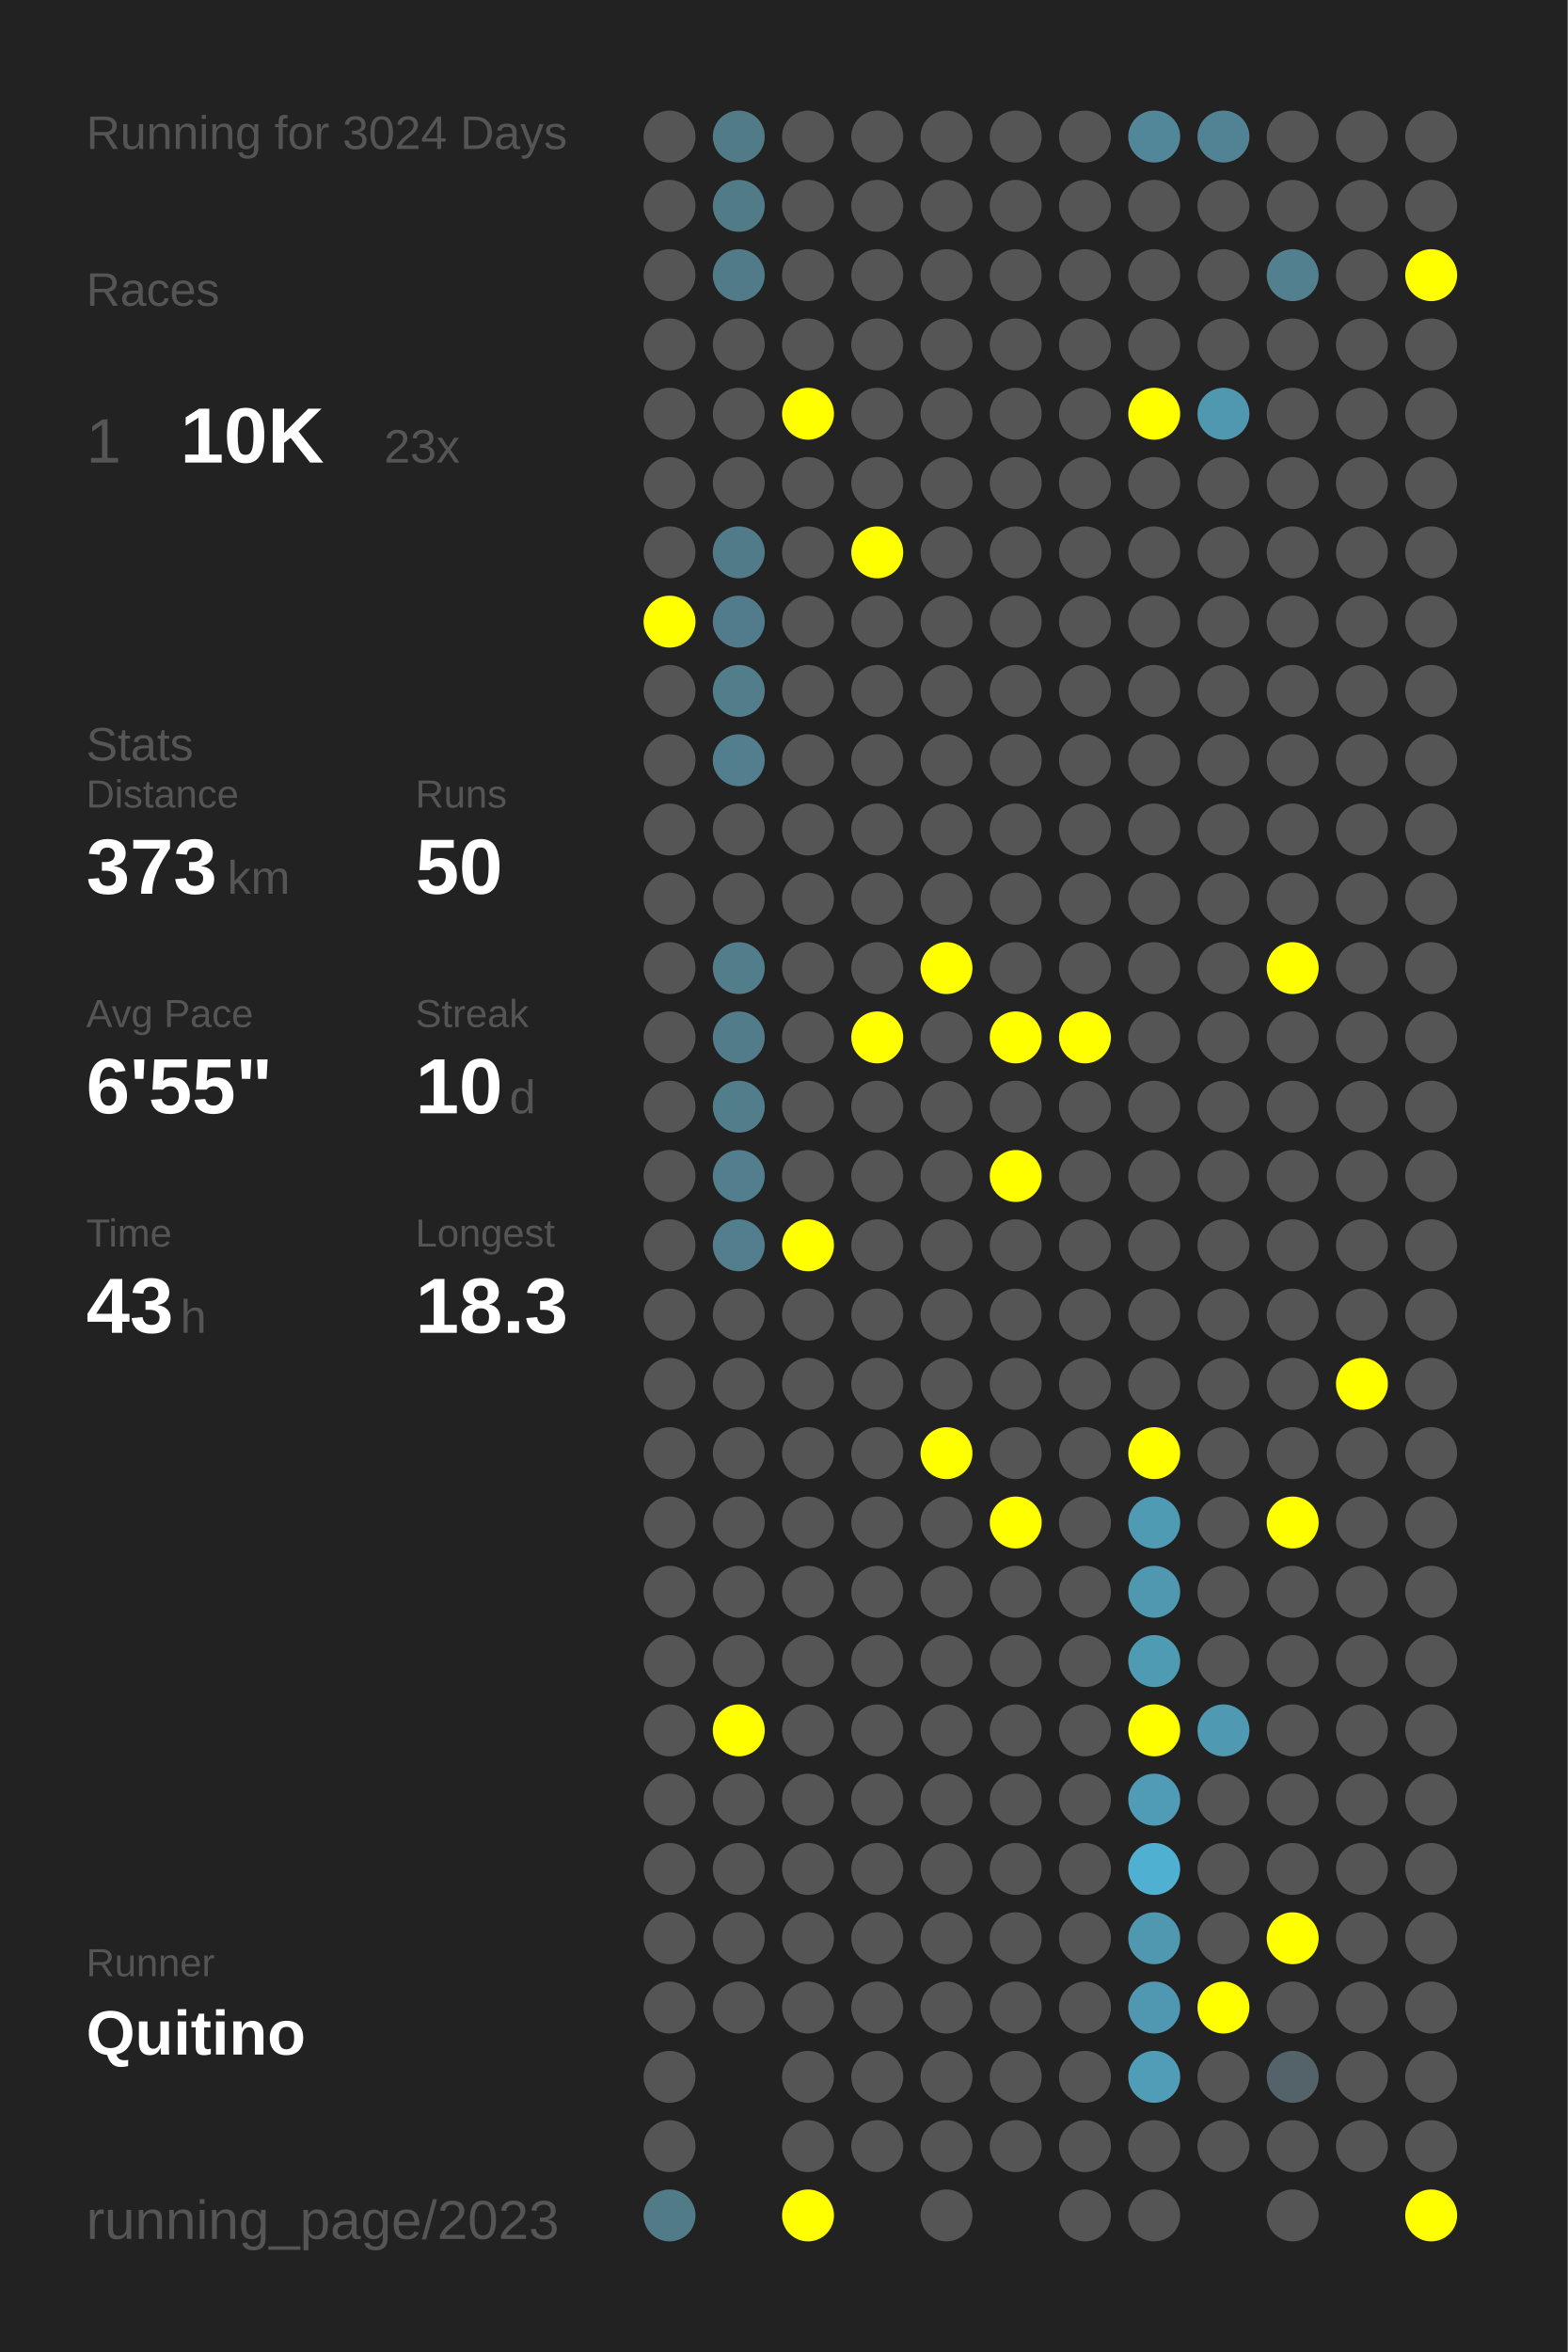
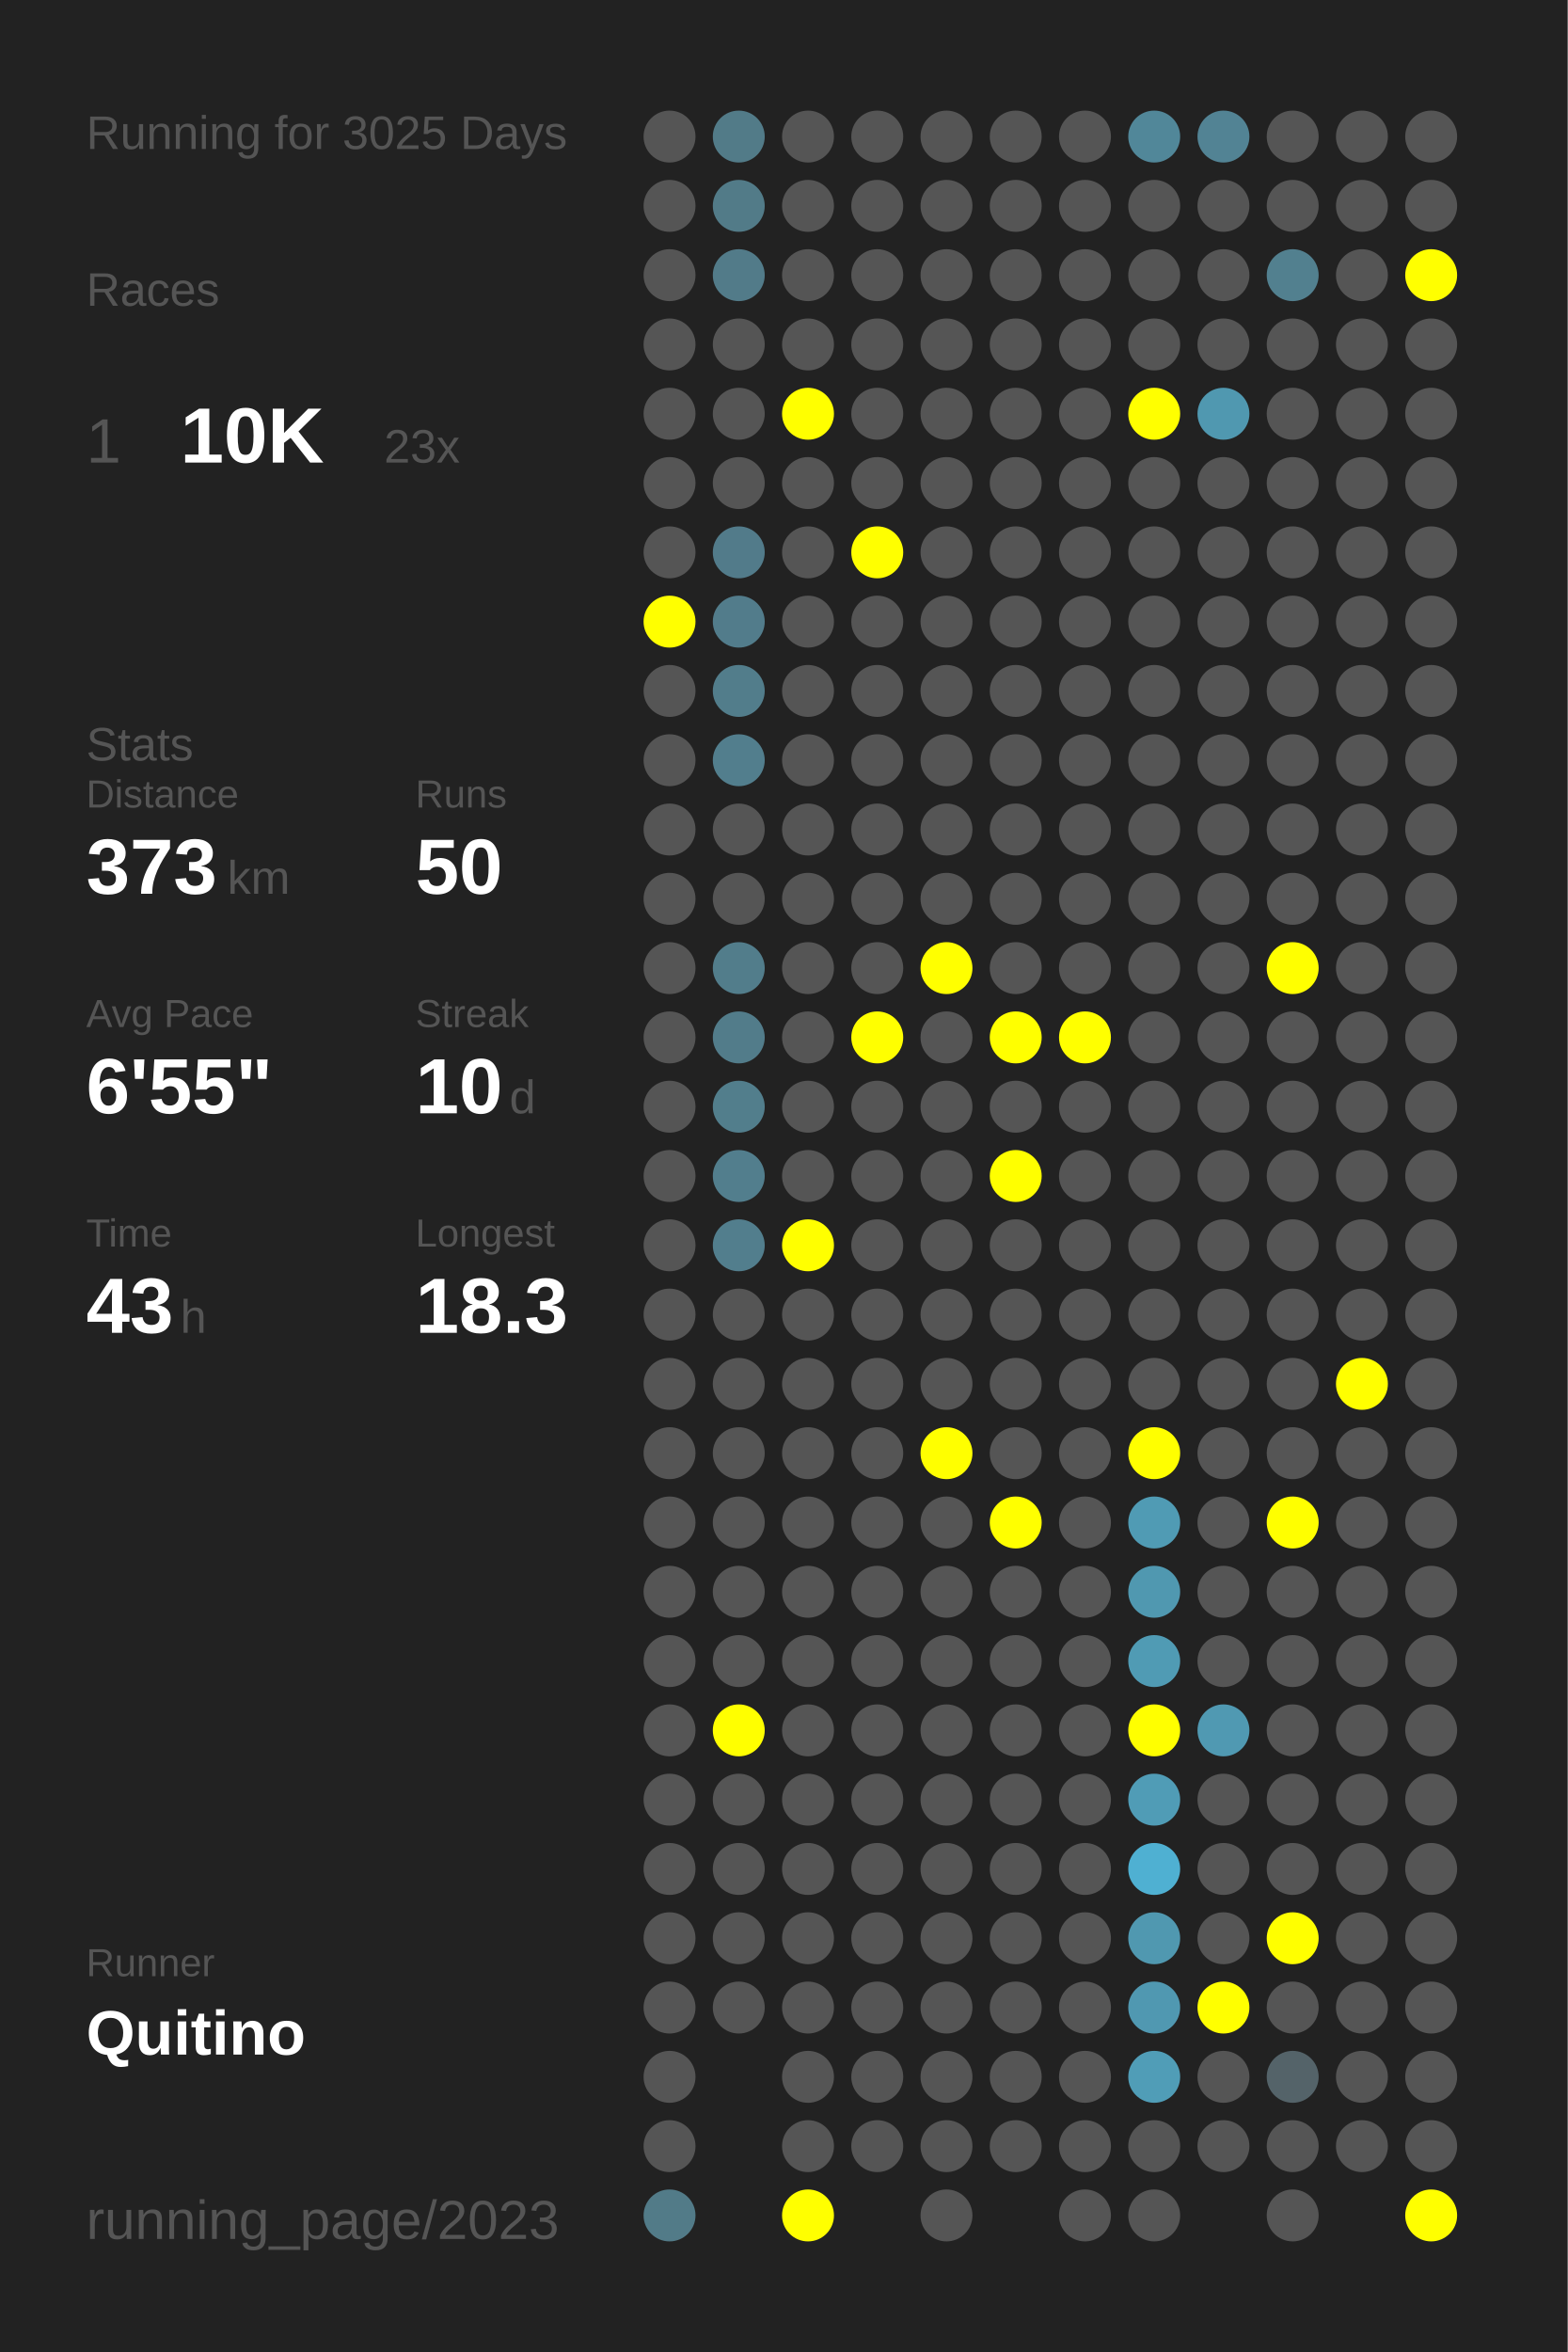
<svg xmlns="http://www.w3.org/2000/svg" baseProfile="full" height="300mm" version="1.1" viewBox="0,0,200,300" width="200mm">
  <defs />
  <rect fill="#222222" height="300" width="200" x="0" y="0" />
-   <text fill="#555555" style="font-size:6px; font-family:Arial;" x="11" y="19">Running for 3024 Days</text>
+   <text fill="#555555" style="font-size:6px; font-family:Arial;" x="11" y="19">Running for 3025 Days</text>
  <text fill="#555555" style="font-size:6px; font-family:Arial;" x="11" y="39">Races</text>
  <text fill="#555555" style="font-size:8px; font-family:Arial;" x="11" y="59">1</text>
  <text fill="#FFFFFF" style="font-size:10px; font-family:Arial; font-weight:bold;" x="23" y="59">10K</text>
  <text fill="#555555" style="font-size:6px; font-family:Arial;" x="49" y="59">23x</text>
  <text fill="#555555" style="font-size:6px; font-family:Arial;" x="11" y="97">Stats</text>
  <text fill="#555555" style="font-size:5px; font-family:Arial;" x="11" y="103">Distance</text>
  <text fill="#FFFFFF" style="font-size:10px; font-family:Arial; font-weight:bold;" x="11" y="114">373</text>
  <text fill="#555555" style="font-size:6px; font-family:Arial;" x="29" y="114">km</text>
  <text fill="#555555" style="font-size:5px; font-family:Arial;" x="53" y="103">Runs</text>
  <text fill="#FFFFFF" style="font-size:10px; font-family:Arial; font-weight:bold;" x="53" y="114">50</text>
  <text fill="#555555" style="font-size:5px; font-family:Arial;" x="11" y="131">Avg Pace</text>
  <text fill="#FFFFFF" style="font-size:10px; font-family:Arial; font-weight:bold;" x="11" y="142">6'55"</text>
  <text fill="#555555" style="font-size:5px; font-family:Arial;" x="53" y="131">Streak</text>
  <text fill="#FFFFFF" style="font-size:10px; font-family:Arial; font-weight:bold;" x="53" y="142">10</text>
  <text fill="#555555" style="font-size:6px; font-family:Arial;" x="65" y="142">d</text>
  <text fill="#555555" style="font-size:5px; font-family:Arial;" x="11" y="159">Time</text>
  <text fill="#FFFFFF" style="font-size:10px; font-family:Arial; font-weight:bold;" x="11" y="170">43</text>
  <text fill="#555555" style="font-size:6px; font-family:Arial;" x="23" y="170">h</text>
  <text fill="#555555" style="font-size:5px; font-family:Arial;" x="53" y="159">Longest</text>
  <text fill="#FFFFFF" style="font-size:10px; font-family:Arial; font-weight:bold;" x="53" y="170">18.3</text>
  <text fill="#555555" style="font-size:5px; font-family:Arial;" x="11" y="252.065">Runner</text>
  <text fill="#FFFFFF" style="font-size:8px; font-family:Arial; font-weight:bold;" x="11" y="262.065">Quitino</text>
  <text fill="#555555" style="font-size:7px; font-family:Arial;" x="11" y="285.581">running_page/2023</text>
  <circle cx="85.417" cy="17.419" fill="#555555" r="3.312" />
  <circle cx="85.417" cy="26.258" fill="#555555" r="3.312" />
  <circle cx="85.417" cy="35.097" fill="#555555" r="3.312" />
  <circle cx="85.417" cy="43.935" fill="#555555" r="3.312" />
  <circle cx="85.417" cy="52.774" fill="#555555" r="3.312" />
  <circle cx="85.417" cy="61.613" fill="#555555" r="3.312" />
  <circle cx="85.417" cy="70.452" fill="#555555" r="3.312" />
  <circle cx="85.417" cy="79.29" fill="#FFFF00" r="3.312" />
  <circle cx="85.417" cy="88.129" fill="#555555" r="3.312" />
  <circle cx="85.417" cy="96.968" fill="#555555" r="3.312" />
  <circle cx="85.417" cy="105.806" fill="#555555" r="3.312" />
  <circle cx="85.417" cy="114.645" fill="#555555" r="3.312" />
  <circle cx="85.417" cy="123.484" fill="#555555" r="3.312" />
  <circle cx="85.417" cy="132.323" fill="#555555" r="3.312" />
  <circle cx="85.417" cy="141.161" fill="#555555" r="3.312" />
  <circle cx="85.417" cy="150" fill="#555555" r="3.312" />
  <circle cx="85.417" cy="158.839" fill="#555555" r="3.312" />
  <circle cx="85.417" cy="167.677" fill="#555555" r="3.312" />
  <circle cx="85.417" cy="176.516" fill="#555555" r="3.312" />
  <circle cx="85.417" cy="185.355" fill="#555555" r="3.312" />
  <circle cx="85.417" cy="194.194" fill="#555555" r="3.312" />
  <circle cx="85.417" cy="203.032" fill="#555555" r="3.312" />
  <circle cx="85.417" cy="211.871" fill="#555555" r="3.312" />
  <circle cx="85.417" cy="220.71" fill="#555555" r="3.312" />
  <circle cx="85.417" cy="229.548" fill="#555555" r="3.312" />
  <circle cx="85.417" cy="238.387" fill="#555555" r="3.312" />
  <circle cx="85.417" cy="247.226" fill="#555555" r="3.312" />
  <circle cx="85.417" cy="256.065" fill="#555555" r="3.312" />
  <circle cx="85.417" cy="264.903" fill="#555555" r="3.312" />
  <circle cx="85.417" cy="273.742" fill="#555555" r="3.312" />
  <circle cx="85.417" cy="282.581" fill="#527b88" r="3.312" />
  <circle cx="94.25" cy="17.419" fill="#527b88" r="3.312" />
  <circle cx="94.25" cy="26.258" fill="#527b88" r="3.312" />
  <circle cx="94.25" cy="35.097" fill="#527b89" r="3.312" />
  <circle cx="94.25" cy="43.935" fill="#555555" r="3.312" />
  <circle cx="94.25" cy="52.774" fill="#555555" r="3.312" />
  <circle cx="94.25" cy="61.613" fill="#555555" r="3.312" />
  <circle cx="94.25" cy="70.452" fill="#527b8a" r="3.312" />
  <circle cx="94.25" cy="79.29" fill="#527c8b" r="3.312" />
  <circle cx="94.25" cy="88.129" fill="#527d8b" r="3.312" />
  <circle cx="94.25" cy="96.968" fill="#527e8d" r="3.312" />
  <circle cx="94.25" cy="105.806" fill="#555555" r="3.312" />
  <circle cx="94.25" cy="114.645" fill="#555555" r="3.312" />
  <circle cx="94.25" cy="123.484" fill="#527d8b" r="3.312" />
  <circle cx="94.25" cy="132.323" fill="#527c8a" r="3.312" />
  <circle cx="94.25" cy="141.161" fill="#527e8c" r="3.312" />
  <circle cx="94.25" cy="150" fill="#527e8d" r="3.312" />
  <circle cx="94.25" cy="158.839" fill="#527e8d" r="3.312" />
  <circle cx="94.25" cy="167.677" fill="#555555" r="3.312" />
  <circle cx="94.25" cy="176.516" fill="#555555" r="3.312" />
  <circle cx="94.25" cy="185.355" fill="#555555" r="3.312" />
  <circle cx="94.25" cy="194.194" fill="#555555" r="3.312" />
  <circle cx="94.25" cy="203.032" fill="#555555" r="3.312" />
  <circle cx="94.25" cy="211.871" fill="#555555" r="3.312" />
  <circle cx="94.25" cy="220.71" fill="#FFFF00" r="3.312" />
  <circle cx="94.25" cy="229.548" fill="#555555" r="3.312" />
  <circle cx="94.25" cy="238.387" fill="#555555" r="3.312" />
  <circle cx="94.25" cy="247.226" fill="#555555" r="3.312" />
  <circle cx="94.25" cy="256.065" fill="#555555" r="3.312" />
  <circle cx="103.083" cy="17.419" fill="#555555" r="3.312" />
  <circle cx="103.083" cy="26.258" fill="#555555" r="3.312" />
  <circle cx="103.083" cy="35.097" fill="#555555" r="3.312" />
  <circle cx="103.083" cy="43.935" fill="#555555" r="3.312" />
  <circle cx="103.083" cy="52.774" fill="#FFFF00" r="3.312" />
  <circle cx="103.083" cy="61.613" fill="#555555" r="3.312" />
  <circle cx="103.083" cy="70.452" fill="#555555" r="3.312" />
  <circle cx="103.083" cy="79.29" fill="#555555" r="3.312" />
  <circle cx="103.083" cy="88.129" fill="#555555" r="3.312" />
  <circle cx="103.083" cy="96.968" fill="#555555" r="3.312" />
  <circle cx="103.083" cy="105.806" fill="#555555" r="3.312" />
  <circle cx="103.083" cy="114.645" fill="#555555" r="3.312" />
  <circle cx="103.083" cy="123.484" fill="#555555" r="3.312" />
  <circle cx="103.083" cy="132.323" fill="#555555" r="3.312" />
  <circle cx="103.083" cy="141.161" fill="#555555" r="3.312" />
  <circle cx="103.083" cy="150" fill="#555555" r="3.312" />
  <circle cx="103.083" cy="158.839" fill="#FFFF00" r="3.312" />
  <circle cx="103.083" cy="167.677" fill="#555555" r="3.312" />
  <circle cx="103.083" cy="176.516" fill="#555555" r="3.312" />
  <circle cx="103.083" cy="185.355" fill="#555555" r="3.312" />
  <circle cx="103.083" cy="194.194" fill="#555555" r="3.312" />
  <circle cx="103.083" cy="203.032" fill="#555555" r="3.312" />
  <circle cx="103.083" cy="211.871" fill="#555555" r="3.312" />
  <circle cx="103.083" cy="220.71" fill="#555555" r="3.312" />
  <circle cx="103.083" cy="229.548" fill="#555555" r="3.312" />
  <circle cx="103.083" cy="238.387" fill="#555555" r="3.312" />
  <circle cx="103.083" cy="247.226" fill="#555555" r="3.312" />
  <circle cx="103.083" cy="256.065" fill="#555555" r="3.312" />
  <circle cx="103.083" cy="264.903" fill="#555555" r="3.312" />
  <circle cx="103.083" cy="273.742" fill="#555555" r="3.312" />
  <circle cx="103.083" cy="282.581" fill="#FFFF00" r="3.312" />
  <circle cx="111.917" cy="17.419" fill="#555555" r="3.312" />
  <circle cx="111.917" cy="26.258" fill="#555555" r="3.312" />
  <circle cx="111.917" cy="35.097" fill="#555555" r="3.312" />
  <circle cx="111.917" cy="43.935" fill="#555555" r="3.312" />
  <circle cx="111.917" cy="52.774" fill="#555555" r="3.312" />
  <circle cx="111.917" cy="61.613" fill="#555555" r="3.312" />
  <circle cx="111.917" cy="70.452" fill="#FFFF00" r="3.312" />
  <circle cx="111.917" cy="79.29" fill="#555555" r="3.312" />
  <circle cx="111.917" cy="88.129" fill="#555555" r="3.312" />
  <circle cx="111.917" cy="96.968" fill="#555555" r="3.312" />
  <circle cx="111.917" cy="105.806" fill="#555555" r="3.312" />
  <circle cx="111.917" cy="114.645" fill="#555555" r="3.312" />
  <circle cx="111.917" cy="123.484" fill="#555555" r="3.312" />
  <circle cx="111.917" cy="132.323" fill="#FFFF00" r="3.312" />
  <circle cx="111.917" cy="141.161" fill="#555555" r="3.312" />
  <circle cx="111.917" cy="150" fill="#555555" r="3.312" />
  <circle cx="111.917" cy="158.839" fill="#555555" r="3.312" />
  <circle cx="111.917" cy="167.677" fill="#555555" r="3.312" />
  <circle cx="111.917" cy="176.516" fill="#555555" r="3.312" />
  <circle cx="111.917" cy="185.355" fill="#555555" r="3.312" />
  <circle cx="111.917" cy="194.194" fill="#555555" r="3.312" />
  <circle cx="111.917" cy="203.032" fill="#555555" r="3.312" />
  <circle cx="111.917" cy="211.871" fill="#555555" r="3.312" />
  <circle cx="111.917" cy="220.71" fill="#555555" r="3.312" />
  <circle cx="111.917" cy="229.548" fill="#555555" r="3.312" />
  <circle cx="111.917" cy="238.387" fill="#555555" r="3.312" />
  <circle cx="111.917" cy="247.226" fill="#555555" r="3.312" />
  <circle cx="111.917" cy="256.065" fill="#555555" r="3.312" />
  <circle cx="111.917" cy="264.903" fill="#555555" r="3.312" />
  <circle cx="111.917" cy="273.742" fill="#555555" r="3.312" />
  <circle cx="120.75" cy="17.419" fill="#555555" r="3.312" />
  <circle cx="120.75" cy="26.258" fill="#555555" r="3.312" />
  <circle cx="120.75" cy="35.097" fill="#555555" r="3.312" />
  <circle cx="120.75" cy="43.935" fill="#555555" r="3.312" />
  <circle cx="120.75" cy="52.774" fill="#555555" r="3.312" />
  <circle cx="120.75" cy="61.613" fill="#555555" r="3.312" />
  <circle cx="120.75" cy="70.452" fill="#555555" r="3.312" />
  <circle cx="120.75" cy="79.29" fill="#555555" r="3.312" />
  <circle cx="120.75" cy="88.129" fill="#555555" r="3.312" />
  <circle cx="120.75" cy="96.968" fill="#555555" r="3.312" />
  <circle cx="120.75" cy="105.806" fill="#555555" r="3.312" />
  <circle cx="120.75" cy="114.645" fill="#555555" r="3.312" />
  <circle cx="120.75" cy="123.484" fill="#FFFF00" r="3.312" />
  <circle cx="120.75" cy="132.323" fill="#555555" r="3.312" />
  <circle cx="120.75" cy="141.161" fill="#555555" r="3.312" />
  <circle cx="120.75" cy="150" fill="#555555" r="3.312" />
  <circle cx="120.75" cy="158.839" fill="#555555" r="3.312" />
  <circle cx="120.75" cy="167.677" fill="#555555" r="3.312" />
  <circle cx="120.75" cy="176.516" fill="#555555" r="3.312" />
  <circle cx="120.75" cy="185.355" fill="#FFFF00" r="3.312" />
  <circle cx="120.75" cy="194.194" fill="#555555" r="3.312" />
  <circle cx="120.75" cy="203.032" fill="#555555" r="3.312" />
  <circle cx="120.75" cy="211.871" fill="#555555" r="3.312" />
  <circle cx="120.75" cy="220.71" fill="#555555" r="3.312" />
  <circle cx="120.75" cy="229.548" fill="#555555" r="3.312" />
  <circle cx="120.75" cy="238.387" fill="#555555" r="3.312" />
  <circle cx="120.75" cy="247.226" fill="#555555" r="3.312" />
  <circle cx="120.75" cy="256.065" fill="#555555" r="3.312" />
  <circle cx="120.75" cy="264.903" fill="#555555" r="3.312" />
  <circle cx="120.75" cy="273.742" fill="#555555" r="3.312" />
  <circle cx="120.75" cy="282.581" fill="#555555" r="3.312" />
  <circle cx="129.583" cy="17.419" fill="#555555" r="3.312" />
  <circle cx="129.583" cy="26.258" fill="#555555" r="3.312" />
  <circle cx="129.583" cy="35.097" fill="#555555" r="3.312" />
  <circle cx="129.583" cy="43.935" fill="#555555" r="3.312" />
  <circle cx="129.583" cy="52.774" fill="#555555" r="3.312" />
  <circle cx="129.583" cy="61.613" fill="#555555" r="3.312" />
  <circle cx="129.583" cy="70.452" fill="#555555" r="3.312" />
  <circle cx="129.583" cy="79.29" fill="#555555" r="3.312" />
  <circle cx="129.583" cy="88.129" fill="#555555" r="3.312" />
  <circle cx="129.583" cy="96.968" fill="#555555" r="3.312" />
  <circle cx="129.583" cy="105.806" fill="#555555" r="3.312" />
  <circle cx="129.583" cy="114.645" fill="#555555" r="3.312" />
  <circle cx="129.583" cy="123.484" fill="#555555" r="3.312" />
  <circle cx="129.583" cy="132.323" fill="#FFFF00" r="3.312" />
  <circle cx="129.583" cy="141.161" fill="#555555" r="3.312" />
  <circle cx="129.583" cy="150" fill="#FFFF00" r="3.312" />
  <circle cx="129.583" cy="158.839" fill="#555555" r="3.312" />
  <circle cx="129.583" cy="167.677" fill="#555555" r="3.312" />
  <circle cx="129.583" cy="176.516" fill="#555555" r="3.312" />
  <circle cx="129.583" cy="185.355" fill="#555555" r="3.312" />
  <circle cx="129.583" cy="194.194" fill="#FFFF00" r="3.312" />
  <circle cx="129.583" cy="203.032" fill="#555555" r="3.312" />
  <circle cx="129.583" cy="211.871" fill="#555555" r="3.312" />
  <circle cx="129.583" cy="220.71" fill="#555555" r="3.312" />
  <circle cx="129.583" cy="229.548" fill="#555555" r="3.312" />
  <circle cx="129.583" cy="238.387" fill="#555555" r="3.312" />
  <circle cx="129.583" cy="247.226" fill="#555555" r="3.312" />
  <circle cx="129.583" cy="256.065" fill="#555555" r="3.312" />
  <circle cx="129.583" cy="264.903" fill="#555555" r="3.312" />
  <circle cx="129.583" cy="273.742" fill="#555555" r="3.312" />
  <circle cx="138.417" cy="17.419" fill="#555555" r="3.312" />
  <circle cx="138.417" cy="26.258" fill="#555555" r="3.312" />
  <circle cx="138.417" cy="35.097" fill="#555555" r="3.312" />
  <circle cx="138.417" cy="43.935" fill="#555555" r="3.312" />
  <circle cx="138.417" cy="52.774" fill="#555555" r="3.312" />
  <circle cx="138.417" cy="61.613" fill="#555555" r="3.312" />
  <circle cx="138.417" cy="70.452" fill="#555555" r="3.312" />
  <circle cx="138.417" cy="79.29" fill="#555555" r="3.312" />
  <circle cx="138.417" cy="88.129" fill="#555555" r="3.312" />
  <circle cx="138.417" cy="96.968" fill="#555555" r="3.312" />
  <circle cx="138.417" cy="105.806" fill="#555555" r="3.312" />
  <circle cx="138.417" cy="114.645" fill="#555555" r="3.312" />
  <circle cx="138.417" cy="123.484" fill="#555555" r="3.312" />
  <circle cx="138.417" cy="132.323" fill="#FFFF00" r="3.312" />
  <circle cx="138.417" cy="141.161" fill="#555555" r="3.312" />
  <circle cx="138.417" cy="150" fill="#555555" r="3.312" />
  <circle cx="138.417" cy="158.839" fill="#555555" r="3.312" />
  <circle cx="138.417" cy="167.677" fill="#555555" r="3.312" />
  <circle cx="138.417" cy="176.516" fill="#555555" r="3.312" />
  <circle cx="138.417" cy="185.355" fill="#555555" r="3.312" />
  <circle cx="138.417" cy="194.194" fill="#555555" r="3.312" />
  <circle cx="138.417" cy="203.032" fill="#555555" r="3.312" />
  <circle cx="138.417" cy="211.871" fill="#555555" r="3.312" />
  <circle cx="138.417" cy="220.71" fill="#555555" r="3.312" />
  <circle cx="138.417" cy="229.548" fill="#555555" r="3.312" />
  <circle cx="138.417" cy="238.387" fill="#555555" r="3.312" />
  <circle cx="138.417" cy="247.226" fill="#555555" r="3.312" />
  <circle cx="138.417" cy="256.065" fill="#555555" r="3.312" />
  <circle cx="138.417" cy="264.903" fill="#555555" r="3.312" />
  <circle cx="138.417" cy="273.742" fill="#555555" r="3.312" />
  <circle cx="138.417" cy="282.581" fill="#555555" r="3.312" />
  <circle cx="147.25" cy="17.419" fill="#518799" r="3.312" />
  <circle cx="147.25" cy="26.258" fill="#555555" r="3.312" />
  <circle cx="147.25" cy="35.097" fill="#555555" r="3.312" />
  <circle cx="147.25" cy="43.935" fill="#555555" r="3.312" />
  <circle cx="147.25" cy="52.774" fill="#FFFF00" r="3.312" />
  <circle cx="147.25" cy="61.613" fill="#555555" r="3.312" />
  <circle cx="147.25" cy="70.452" fill="#555555" r="3.312" />
  <circle cx="147.25" cy="79.29" fill="#555555" r="3.312" />
  <circle cx="147.25" cy="88.129" fill="#555555" r="3.312" />
  <circle cx="147.25" cy="96.968" fill="#555555" r="3.312" />
  <circle cx="147.25" cy="105.806" fill="#555555" r="3.312" />
  <circle cx="147.25" cy="114.645" fill="#555555" r="3.312" />
  <circle cx="147.25" cy="123.484" fill="#555555" r="3.312" />
  <circle cx="147.25" cy="132.323" fill="#555555" r="3.312" />
  <circle cx="147.25" cy="141.161" fill="#555555" r="3.312" />
  <circle cx="147.25" cy="150" fill="#555555" r="3.312" />
  <circle cx="147.25" cy="158.839" fill="#555555" r="3.312" />
  <circle cx="147.25" cy="167.677" fill="#555555" r="3.312" />
  <circle cx="147.25" cy="176.516" fill="#555555" r="3.312" />
  <circle cx="147.25" cy="185.355" fill="#FFFF00" r="3.312" />
  <circle cx="147.25" cy="194.194" fill="#509bb4" r="3.312" />
  <circle cx="147.25" cy="203.032" fill="#5098b0" r="3.312" />
  <circle cx="147.25" cy="211.871" fill="#509bb4" r="3.312" />
  <circle cx="147.25" cy="220.71" fill="#FFFF00" r="3.312" />
  <circle cx="147.25" cy="229.548" fill="#509cb6" r="3.312" />
  <circle cx="147.25" cy="238.387" fill="#4fb0d2" r="3.312" />
  <circle cx="147.25" cy="247.226" fill="#5098b0" r="3.312" />
  <circle cx="147.25" cy="256.065" fill="#5098b1" r="3.312" />
  <circle cx="147.25" cy="264.903" fill="#509db7" r="3.312" />
  <circle cx="147.25" cy="273.742" fill="#555555" r="3.312" />
  <circle cx="147.25" cy="282.581" fill="#555555" r="3.312" />
  <circle cx="156.083" cy="17.419" fill="#528394" r="3.312" />
  <circle cx="156.083" cy="26.258" fill="#555555" r="3.312" />
  <circle cx="156.083" cy="35.097" fill="#555555" r="3.312" />
  <circle cx="156.083" cy="43.935" fill="#555555" r="3.312" />
  <circle cx="156.083" cy="52.774" fill="#5098b0" r="3.312" />
  <circle cx="156.083" cy="61.613" fill="#555555" r="3.312" />
  <circle cx="156.083" cy="70.452" fill="#555555" r="3.312" />
  <circle cx="156.083" cy="79.29" fill="#555555" r="3.312" />
  <circle cx="156.083" cy="88.129" fill="#555555" r="3.312" />
  <circle cx="156.083" cy="96.968" fill="#555555" r="3.312" />
  <circle cx="156.083" cy="105.806" fill="#555555" r="3.312" />
  <circle cx="156.083" cy="114.645" fill="#555555" r="3.312" />
  <circle cx="156.083" cy="123.484" fill="#555555" r="3.312" />
  <circle cx="156.083" cy="132.323" fill="#555555" r="3.312" />
  <circle cx="156.083" cy="141.161" fill="#555555" r="3.312" />
  <circle cx="156.083" cy="150" fill="#555555" r="3.312" />
  <circle cx="156.083" cy="158.839" fill="#555555" r="3.312" />
  <circle cx="156.083" cy="167.677" fill="#555555" r="3.312" />
  <circle cx="156.083" cy="176.516" fill="#555555" r="3.312" />
  <circle cx="156.083" cy="185.355" fill="#555555" r="3.312" />
  <circle cx="156.083" cy="194.194" fill="#555555" r="3.312" />
  <circle cx="156.083" cy="203.032" fill="#555555" r="3.312" />
  <circle cx="156.083" cy="211.871" fill="#555555" r="3.312" />
  <circle cx="156.083" cy="220.71" fill="#5099b2" r="3.312" />
  <circle cx="156.083" cy="229.548" fill="#555555" r="3.312" />
  <circle cx="156.083" cy="238.387" fill="#555555" r="3.312" />
  <circle cx="156.083" cy="247.226" fill="#555555" r="3.312" />
  <circle cx="156.083" cy="256.065" fill="#FFFF00" r="3.312" />
  <circle cx="156.083" cy="264.903" fill="#555555" r="3.312" />
  <circle cx="156.083" cy="273.742" fill="#555555" r="3.312" />
  <circle cx="164.917" cy="17.419" fill="#555555" r="3.312" />
  <circle cx="164.917" cy="26.258" fill="#555555" r="3.312" />
  <circle cx="164.917" cy="35.097" fill="#52808f" r="3.312" />
  <circle cx="164.917" cy="43.935" fill="#555555" r="3.312" />
  <circle cx="164.917" cy="52.774" fill="#555555" r="3.312" />
  <circle cx="164.917" cy="61.613" fill="#555555" r="3.312" />
  <circle cx="164.917" cy="70.452" fill="#555555" r="3.312" />
  <circle cx="164.917" cy="79.29" fill="#555555" r="3.312" />
  <circle cx="164.917" cy="88.129" fill="#555555" r="3.312" />
  <circle cx="164.917" cy="96.968" fill="#555555" r="3.312" />
  <circle cx="164.917" cy="105.806" fill="#555555" r="3.312" />
  <circle cx="164.917" cy="114.645" fill="#555555" r="3.312" />
  <circle cx="164.917" cy="123.484" fill="#FFFF00" r="3.312" />
  <circle cx="164.917" cy="132.323" fill="#555555" r="3.312" />
  <circle cx="164.917" cy="141.161" fill="#555555" r="3.312" />
  <circle cx="164.917" cy="150" fill="#555555" r="3.312" />
  <circle cx="164.917" cy="158.839" fill="#555555" r="3.312" />
  <circle cx="164.917" cy="167.677" fill="#555555" r="3.312" />
  <circle cx="164.917" cy="176.516" fill="#555555" r="3.312" />
  <circle cx="164.917" cy="185.355" fill="#555555" r="3.312" />
  <circle cx="164.917" cy="194.194" fill="#FFFF00" r="3.312" />
  <circle cx="164.917" cy="203.032" fill="#555555" r="3.312" />
  <circle cx="164.917" cy="211.871" fill="#555555" r="3.312" />
  <circle cx="164.917" cy="220.71" fill="#555555" r="3.312" />
  <circle cx="164.917" cy="229.548" fill="#555555" r="3.312" />
  <circle cx="164.917" cy="238.387" fill="#555555" r="3.312" />
  <circle cx="164.917" cy="247.226" fill="#FFFF00" r="3.312" />
  <circle cx="164.917" cy="256.065" fill="#555555" r="3.312" />
  <circle cx="164.917" cy="264.903" fill="#546369" r="3.312" />
  <circle cx="164.917" cy="273.742" fill="#555555" r="3.312" />
  <circle cx="164.917" cy="282.581" fill="#555555" r="3.312" />
  <circle cx="173.75" cy="17.419" fill="#555555" r="3.312" />
  <circle cx="173.75" cy="26.258" fill="#555555" r="3.312" />
  <circle cx="173.75" cy="35.097" fill="#555555" r="3.312" />
  <circle cx="173.75" cy="43.935" fill="#555555" r="3.312" />
  <circle cx="173.75" cy="52.774" fill="#555555" r="3.312" />
  <circle cx="173.75" cy="61.613" fill="#555555" r="3.312" />
  <circle cx="173.75" cy="70.452" fill="#555555" r="3.312" />
  <circle cx="173.75" cy="79.29" fill="#555555" r="3.312" />
  <circle cx="173.75" cy="88.129" fill="#555555" r="3.312" />
  <circle cx="173.75" cy="96.968" fill="#555555" r="3.312" />
  <circle cx="173.75" cy="105.806" fill="#555555" r="3.312" />
  <circle cx="173.75" cy="114.645" fill="#555555" r="3.312" />
  <circle cx="173.75" cy="123.484" fill="#555555" r="3.312" />
  <circle cx="173.75" cy="132.323" fill="#555555" r="3.312" />
  <circle cx="173.75" cy="141.161" fill="#555555" r="3.312" />
  <circle cx="173.75" cy="150" fill="#555555" r="3.312" />
  <circle cx="173.75" cy="158.839" fill="#555555" r="3.312" />
  <circle cx="173.75" cy="167.677" fill="#555555" r="3.312" />
  <circle cx="173.75" cy="176.516" fill="#FFFF00" r="3.312" />
  <circle cx="173.75" cy="185.355" fill="#555555" r="3.312" />
  <circle cx="173.75" cy="194.194" fill="#555555" r="3.312" />
  <circle cx="173.75" cy="203.032" fill="#555555" r="3.312" />
  <circle cx="173.75" cy="211.871" fill="#555555" r="3.312" />
  <circle cx="173.75" cy="220.71" fill="#555555" r="3.312" />
  <circle cx="173.75" cy="229.548" fill="#555555" r="3.312" />
  <circle cx="173.75" cy="238.387" fill="#555555" r="3.312" />
  <circle cx="173.75" cy="247.226" fill="#555555" r="3.312" />
  <circle cx="173.75" cy="256.065" fill="#555555" r="3.312" />
  <circle cx="173.75" cy="264.903" fill="#555555" r="3.312" />
  <circle cx="173.75" cy="273.742" fill="#555555" r="3.312" />
  <circle cx="182.583" cy="17.419" fill="#555555" r="3.312" />
  <circle cx="182.583" cy="26.258" fill="#555555" r="3.312" />
  <circle cx="182.583" cy="35.097" fill="#FFFF00" r="3.312" />
  <circle cx="182.583" cy="43.935" fill="#555555" r="3.312" />
  <circle cx="182.583" cy="52.774" fill="#555555" r="3.312" />
  <circle cx="182.583" cy="61.613" fill="#555555" r="3.312" />
  <circle cx="182.583" cy="70.452" fill="#555555" r="3.312" />
  <circle cx="182.583" cy="79.29" fill="#555555" r="3.312" />
  <circle cx="182.583" cy="88.129" fill="#555555" r="3.312" />
  <circle cx="182.583" cy="96.968" fill="#555555" r="3.312" />
  <circle cx="182.583" cy="105.806" fill="#555555" r="3.312" />
  <circle cx="182.583" cy="114.645" fill="#555555" r="3.312" />
  <circle cx="182.583" cy="123.484" fill="#555555" r="3.312" />
  <circle cx="182.583" cy="132.323" fill="#555555" r="3.312" />
  <circle cx="182.583" cy="141.161" fill="#555555" r="3.312" />
  <circle cx="182.583" cy="150" fill="#555555" r="3.312" />
  <circle cx="182.583" cy="158.839" fill="#555555" r="3.312" />
  <circle cx="182.583" cy="167.677" fill="#555555" r="3.312" />
  <circle cx="182.583" cy="176.516" fill="#555555" r="3.312" />
  <circle cx="182.583" cy="185.355" fill="#555555" r="3.312" />
  <circle cx="182.583" cy="194.194" fill="#555555" r="3.312" />
  <circle cx="182.583" cy="203.032" fill="#555555" r="3.312" />
  <circle cx="182.583" cy="211.871" fill="#555555" r="3.312" />
  <circle cx="182.583" cy="220.71" fill="#555555" r="3.312" />
  <circle cx="182.583" cy="229.548" fill="#555555" r="3.312" />
  <circle cx="182.583" cy="238.387" fill="#555555" r="3.312" />
  <circle cx="182.583" cy="247.226" fill="#555555" r="3.312" />
  <circle cx="182.583" cy="256.065" fill="#555555" r="3.312" />
  <circle cx="182.583" cy="264.903" fill="#555555" r="3.312" />
  <circle cx="182.583" cy="273.742" fill="#555555" r="3.312" />
  <circle cx="182.583" cy="282.581" fill="#FFFF00" r="3.312" />
</svg>
